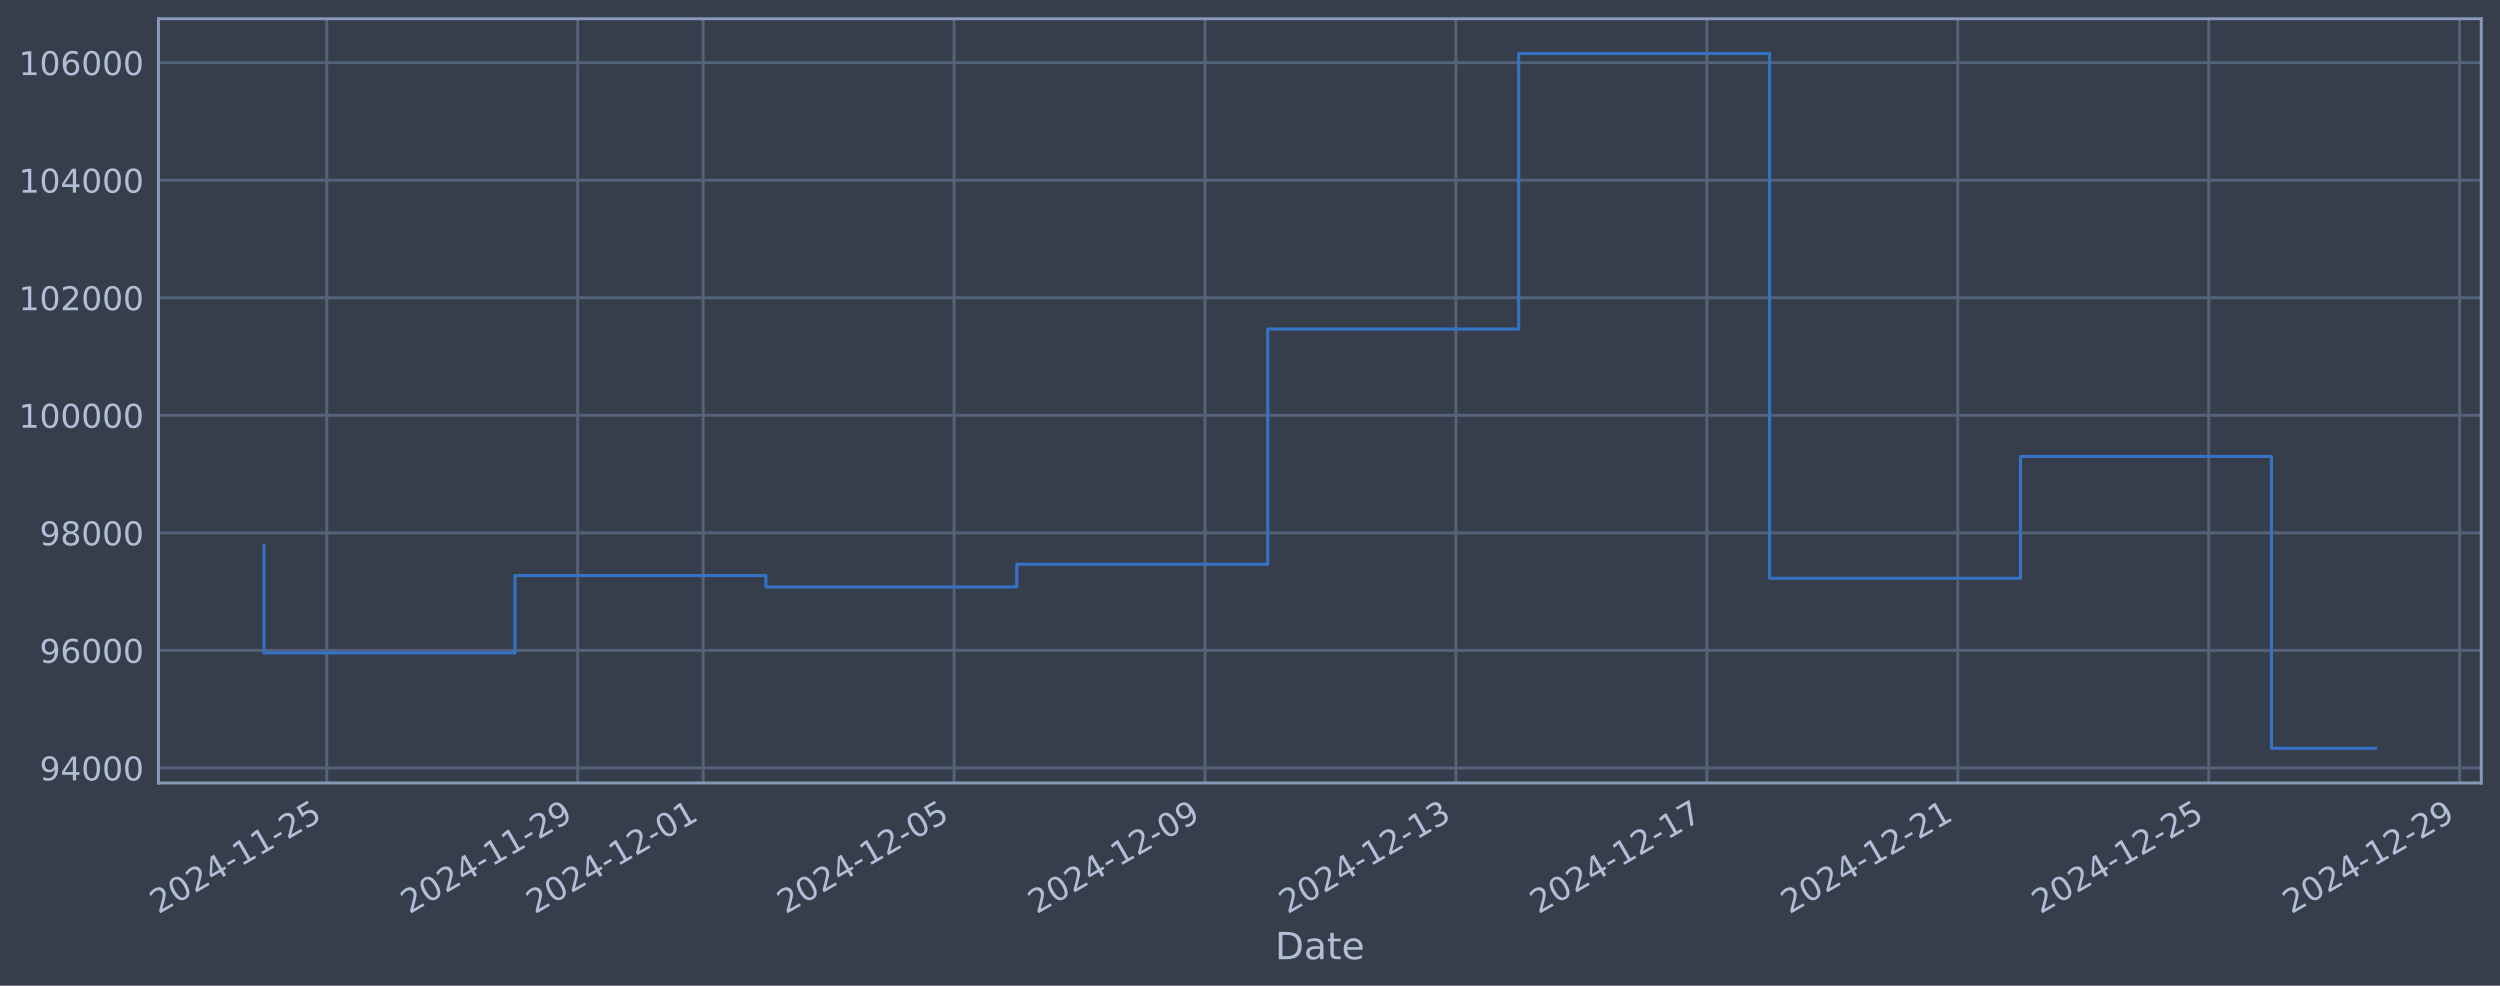
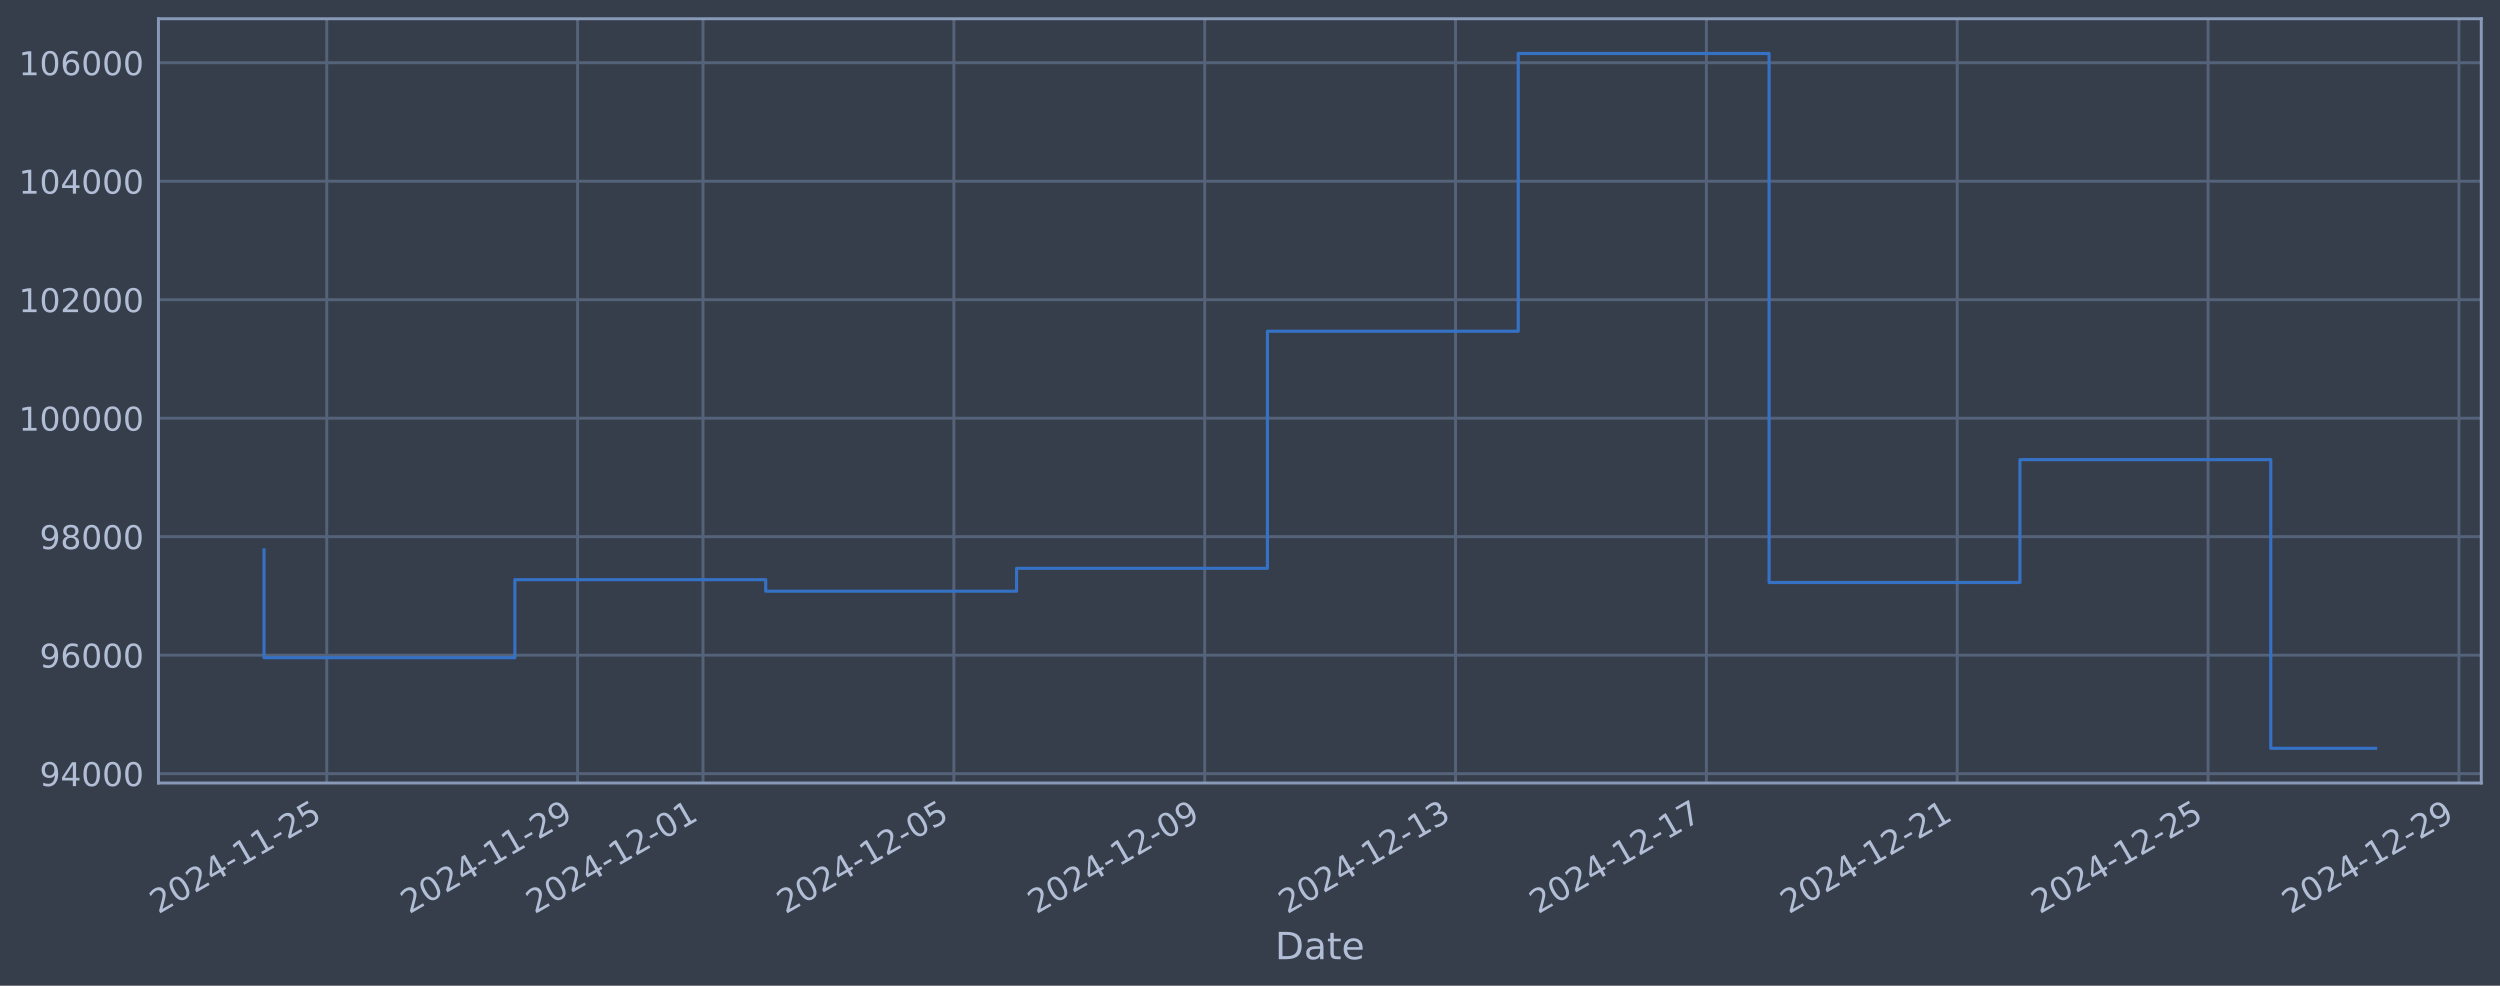
<svg xmlns="http://www.w3.org/2000/svg" xmlns:xlink="http://www.w3.org/1999/xlink" width="960.9pt" height="378.87pt" viewBox="0 0 960.9 378.87" version="1.1">
  <defs>
    <style type="text/css">*{stroke-linejoin: round; stroke-linecap: butt}</style>
  </defs>
  <g id="figure_1">
    <g id="patch_1">
      <path d="M 0 378.87  L 960.9 378.87  L 960.9 0  L 0 0  z " style="fill: #373e4b" />
    </g>
    <g id="axes_1">
      <g id="patch_2">
        <path d="M 60.901 300.96  L 953.701 300.96  L 953.701 7.2  L 60.901 7.2  z " style="fill: #373e4b" />
      </g>
      <g id="matplotlib.axis_1">
        <g id="xtick_1">
          <g id="line2d_1">
-             <path d="M 125.594 300.96  L 125.594 7.2  " clip-path="url(#p00909f8221)" style="fill: none; stroke: #546379; stroke-width: 1.12; stroke-linecap: square" />
+             <path d="M 125.586 300.96  L 125.586 7.2  " clip-path="url(#p1ba57af6b0)" style="fill: none; stroke: #546379; stroke-width: 1.12; stroke-linecap: square" />
          </g>
          <g id="line2d_2" />
          <g id="text_1">
-             <g style="fill: #b1bed6" transform="translate(60.8683 351.4642) rotate(-30) scale(0.126 -0.126)">
+             <g style="fill: #b1bed6" transform="translate(60.86044 351.4642) rotate(-30) scale(0.126 -0.126)">
              <defs>
                <path id="DejaVuSans-32" d="M 1228 531  L 3431 531  L 3431 0  L 469 0  L 469 531  Q 828 903 1448 1529  Q 2069 2156 2228 2338  Q 2531 2678 2651 2914  Q 2772 3150 2772 3378  Q 2772 3750 2511 3984  Q 2250 4219 1831 4219  Q 1534 4219 1204 4116  Q 875 4013 500 3803  L 500 4441  Q 881 4594 1212 4672  Q 1544 4750 1819 4750  Q 2544 4750 2975 4387  Q 3406 4025 3406 3419  Q 3406 3131 3298 2873  Q 3191 2616 2906 2266  Q 2828 2175 2409 1742  Q 1991 1309 1228 531  z " transform="scale(0.015625)" />
                <path id="DejaVuSans-30" d="M 2034 4250  Q 1547 4250 1301 3770  Q 1056 3291 1056 2328  Q 1056 1369 1301 889  Q 1547 409 2034 409  Q 2525 409 2770 889  Q 3016 1369 3016 2328  Q 3016 3291 2770 3770  Q 2525 4250 2034 4250  z M 2034 4750  Q 2819 4750 3233 4129  Q 3647 3509 3647 2328  Q 3647 1150 3233 529  Q 2819 -91 2034 -91  Q 1250 -91 836 529  Q 422 1150 422 2328  Q 422 3509 836 4129  Q 1250 4750 2034 4750  z " transform="scale(0.015625)" />
                <path id="DejaVuSans-34" d="M 2419 4116  L 825 1625  L 2419 1625  L 2419 4116  z M 2253 4666  L 3047 4666  L 3047 1625  L 3713 1625  L 3713 1100  L 3047 1100  L 3047 0  L 2419 0  L 2419 1100  L 313 1100  L 313 1709  L 2253 4666  z " transform="scale(0.015625)" />
                <path id="DejaVuSans-2d" d="M 313 2009  L 1997 2009  L 1997 1497  L 313 1497  L 313 2009  z " transform="scale(0.015625)" />
                <path id="DejaVuSans-31" d="M 794 531  L 1825 531  L 1825 4091  L 703 3866  L 703 4441  L 1819 4666  L 2450 4666  L 2450 531  L 3481 531  L 3481 0  L 794 0  L 794 531  z " transform="scale(0.015625)" />
                <path id="DejaVuSans-35" d="M 691 4666  L 3169 4666  L 3169 4134  L 1269 4134  L 1269 2991  Q 1406 3038 1543 3061  Q 1681 3084 1819 3084  Q 2600 3084 3056 2656  Q 3513 2228 3513 1497  Q 3513 744 3044 326  Q 2575 -91 1722 -91  Q 1428 -91 1123 -41  Q 819 9 494 109  L 494 744  Q 775 591 1075 516  Q 1375 441 1709 441  Q 2250 441 2565 725  Q 2881 1009 2881 1497  Q 2881 1984 2565 2268  Q 2250 2553 1709 2553  Q 1456 2553 1204 2497  Q 953 2441 691 2322  L 691 4666  z " transform="scale(0.015625)" />
              </defs>
              <use xlink:href="#DejaVuSans-32" />
              <use xlink:href="#DejaVuSans-30" transform="translate(63.62305 0)" />
              <use xlink:href="#DejaVuSans-32" transform="translate(127.2461 0)" />
              <use xlink:href="#DejaVuSans-34" transform="translate(190.8691 0)" />
              <use xlink:href="#DejaVuSans-2d" transform="translate(254.4922 0)" />
              <use xlink:href="#DejaVuSans-31" transform="translate(290.5762 0)" />
              <use xlink:href="#DejaVuSans-31" transform="translate(354.1992 0)" />
              <use xlink:href="#DejaVuSans-2d" transform="translate(417.8223 0)" />
              <use xlink:href="#DejaVuSans-32" transform="translate(453.9062 0)" />
              <use xlink:href="#DejaVuSans-35" transform="translate(517.5293 0)" />
            </g>
          </g>
        </g>
        <g id="xtick_2">
          <g id="line2d_3">
-             <path d="M 222.04 300.96  L 222.04 7.2  " clip-path="url(#p00909f8221)" style="fill: none; stroke: #546379; stroke-width: 1.12; stroke-linecap: square" />
+             <path d="M 222 300.96  L 222 7.2  " clip-path="url(#p1ba57af6b0)" style="fill: none; stroke: #546379; stroke-width: 1.12; stroke-linecap: square" />
          </g>
          <g id="line2d_4" />
          <g id="text_2">
-             <g style="fill: #b1bed6" transform="translate(157.3143 351.4642) rotate(-30) scale(0.126 -0.126)">
+             <g style="fill: #b1bed6" transform="translate(157.2749 351.4642) rotate(-30) scale(0.126 -0.126)">
              <defs>
                <path id="DejaVuSans-39" d="M 703 97  L 703 672  Q 941 559 1184 500  Q 1428 441 1663 441  Q 2288 441 2617 861  Q 2947 1281 2994 2138  Q 2813 1869 2534 1725  Q 2256 1581 1919 1581  Q 1219 1581 811 2004  Q 403 2428 403 3163  Q 403 3881 828 4315  Q 1253 4750 1959 4750  Q 2769 4750 3195 4129  Q 3622 3509 3622 2328  Q 3622 1225 3098 567  Q 2575 -91 1691 -91  Q 1453 -91 1209 -44  Q 966 3 703 97  z M 1959 2075  Q 2384 2075 2632 2365  Q 2881 2656 2881 3163  Q 2881 3666 2632 3958  Q 2384 4250 1959 4250  Q 1534 4250 1286 3958  Q 1038 3666 1038 3163  Q 1038 2656 1286 2365  Q 1534 2075 1959 2075  z " transform="scale(0.015625)" />
              </defs>
              <use xlink:href="#DejaVuSans-32" />
              <use xlink:href="#DejaVuSans-30" transform="translate(63.62305 0)" />
              <use xlink:href="#DejaVuSans-32" transform="translate(127.2461 0)" />
              <use xlink:href="#DejaVuSans-34" transform="translate(190.8691 0)" />
              <use xlink:href="#DejaVuSans-2d" transform="translate(254.4922 0)" />
              <use xlink:href="#DejaVuSans-31" transform="translate(290.5762 0)" />
              <use xlink:href="#DejaVuSans-31" transform="translate(354.1992 0)" />
              <use xlink:href="#DejaVuSans-2d" transform="translate(417.8223 0)" />
              <use xlink:href="#DejaVuSans-32" transform="translate(453.9062 0)" />
              <use xlink:href="#DejaVuSans-39" transform="translate(517.5293 0)" />
            </g>
          </g>
        </g>
        <g id="xtick_3">
          <g id="line2d_5">
-             <path d="M 270.263 300.96  L 270.263 7.2  " clip-path="url(#p00909f8221)" style="fill: none; stroke: #546379; stroke-width: 1.12; stroke-linecap: square" />
+             <path d="M 270.208 300.96  L 270.208 7.2  " clip-path="url(#p1ba57af6b0)" style="fill: none; stroke: #546379; stroke-width: 1.12; stroke-linecap: square" />
          </g>
          <g id="line2d_6" />
          <g id="text_3">
-             <g style="fill: #b1bed6" transform="translate(205.5373 351.4642) rotate(-30) scale(0.126 -0.126)">
+             <g style="fill: #b1bed6" transform="translate(205.4822 351.4642) rotate(-30) scale(0.126 -0.126)">
              <use xlink:href="#DejaVuSans-32" />
              <use xlink:href="#DejaVuSans-30" transform="translate(63.62305 0)" />
              <use xlink:href="#DejaVuSans-32" transform="translate(127.2461 0)" />
              <use xlink:href="#DejaVuSans-34" transform="translate(190.8691 0)" />
              <use xlink:href="#DejaVuSans-2d" transform="translate(254.4922 0)" />
              <use xlink:href="#DejaVuSans-31" transform="translate(290.5762 0)" />
              <use xlink:href="#DejaVuSans-32" transform="translate(354.1992 0)" />
              <use xlink:href="#DejaVuSans-2d" transform="translate(417.8223 0)" />
              <use xlink:href="#DejaVuSans-30" transform="translate(453.9062 0)" />
              <use xlink:href="#DejaVuSans-31" transform="translate(517.5293 0)" />
            </g>
          </g>
        </g>
        <g id="xtick_4">
          <g id="line2d_7">
-             <path d="M 366.709 300.96  L 366.709 7.2  " clip-path="url(#p00909f8221)" style="fill: none; stroke: #546379; stroke-width: 1.12; stroke-linecap: square" />
+             <path d="M 366.622 300.96  L 366.622 7.2  " clip-path="url(#p1ba57af6b0)" style="fill: none; stroke: #546379; stroke-width: 1.12; stroke-linecap: square" />
          </g>
          <g id="line2d_8" />
          <g id="text_4">
-             <g style="fill: #b1bed6" transform="translate(301.9832 351.4642) rotate(-30) scale(0.126 -0.126)">
+             <g style="fill: #b1bed6" transform="translate(301.8967 351.4642) rotate(-30) scale(0.126 -0.126)">
              <use xlink:href="#DejaVuSans-32" />
              <use xlink:href="#DejaVuSans-30" transform="translate(63.62305 0)" />
              <use xlink:href="#DejaVuSans-32" transform="translate(127.2461 0)" />
              <use xlink:href="#DejaVuSans-34" transform="translate(190.8691 0)" />
              <use xlink:href="#DejaVuSans-2d" transform="translate(254.4922 0)" />
              <use xlink:href="#DejaVuSans-31" transform="translate(290.5762 0)" />
              <use xlink:href="#DejaVuSans-32" transform="translate(354.1992 0)" />
              <use xlink:href="#DejaVuSans-2d" transform="translate(417.8223 0)" />
              <use xlink:href="#DejaVuSans-30" transform="translate(453.9062 0)" />
              <use xlink:href="#DejaVuSans-35" transform="translate(517.5293 0)" />
            </g>
          </g>
        </g>
        <g id="xtick_5">
          <g id="line2d_9">
-             <path d="M 463.155 300.96  L 463.155 7.2  " clip-path="url(#p00909f8221)" style="fill: none; stroke: #546379; stroke-width: 1.12; stroke-linecap: square" />
+             <path d="M 463.037 300.96  L 463.037 7.2  " clip-path="url(#p1ba57af6b0)" style="fill: none; stroke: #546379; stroke-width: 1.12; stroke-linecap: square" />
          </g>
          <g id="line2d_10" />
          <g id="text_5">
-             <g style="fill: #b1bed6" transform="translate(398.4292 351.4642) rotate(-30) scale(0.126 -0.126)">
+             <g style="fill: #b1bed6" transform="translate(398.3112 351.4642) rotate(-30) scale(0.126 -0.126)">
              <use xlink:href="#DejaVuSans-32" />
              <use xlink:href="#DejaVuSans-30" transform="translate(63.62305 0)" />
              <use xlink:href="#DejaVuSans-32" transform="translate(127.2461 0)" />
              <use xlink:href="#DejaVuSans-34" transform="translate(190.8691 0)" />
              <use xlink:href="#DejaVuSans-2d" transform="translate(254.4922 0)" />
              <use xlink:href="#DejaVuSans-31" transform="translate(290.5762 0)" />
              <use xlink:href="#DejaVuSans-32" transform="translate(354.1992 0)" />
              <use xlink:href="#DejaVuSans-2d" transform="translate(417.8223 0)" />
              <use xlink:href="#DejaVuSans-30" transform="translate(453.9062 0)" />
              <use xlink:href="#DejaVuSans-39" transform="translate(517.5293 0)" />
            </g>
          </g>
        </g>
        <g id="xtick_6">
          <g id="line2d_11">
-             <path d="M 559.601 300.96  L 559.601 7.2  " clip-path="url(#p00909f8221)" style="fill: none; stroke: #546379; stroke-width: 1.12; stroke-linecap: square" />
+             <path d="M 559.451 300.96  L 559.451 7.2  " clip-path="url(#p1ba57af6b0)" style="fill: none; stroke: #546379; stroke-width: 1.12; stroke-linecap: square" />
          </g>
          <g id="line2d_12" />
          <g id="text_6">
-             <g style="fill: #b1bed6" transform="translate(494.8752 351.4642) rotate(-30) scale(0.126 -0.126)">
+             <g style="fill: #b1bed6" transform="translate(494.7257 351.4642) rotate(-30) scale(0.126 -0.126)">
              <defs>
                <path id="DejaVuSans-33" d="M 2597 2516  Q 3050 2419 3304 2112  Q 3559 1806 3559 1356  Q 3559 666 3084 287  Q 2609 -91 1734 -91  Q 1441 -91 1130 -33  Q 819 25 488 141  L 488 750  Q 750 597 1062 519  Q 1375 441 1716 441  Q 2309 441 2620 675  Q 2931 909 2931 1356  Q 2931 1769 2642 2001  Q 2353 2234 1838 2234  L 1294 2234  L 1294 2753  L 1863 2753  Q 2328 2753 2575 2939  Q 2822 3125 2822 3475  Q 2822 3834 2567 4026  Q 2313 4219 1838 4219  Q 1578 4219 1281 4162  Q 984 4106 628 3988  L 628 4550  Q 988 4650 1302 4700  Q 1616 4750 1894 4750  Q 2613 4750 3031 4423  Q 3450 4097 3450 3541  Q 3450 3153 3228 2886  Q 3006 2619 2597 2516  z " transform="scale(0.015625)" />
              </defs>
              <use xlink:href="#DejaVuSans-32" />
              <use xlink:href="#DejaVuSans-30" transform="translate(63.62305 0)" />
              <use xlink:href="#DejaVuSans-32" transform="translate(127.2461 0)" />
              <use xlink:href="#DejaVuSans-34" transform="translate(190.8691 0)" />
              <use xlink:href="#DejaVuSans-2d" transform="translate(254.4922 0)" />
              <use xlink:href="#DejaVuSans-31" transform="translate(290.5762 0)" />
              <use xlink:href="#DejaVuSans-32" transform="translate(354.1992 0)" />
              <use xlink:href="#DejaVuSans-2d" transform="translate(417.8223 0)" />
              <use xlink:href="#DejaVuSans-31" transform="translate(453.9062 0)" />
              <use xlink:href="#DejaVuSans-33" transform="translate(517.5293 0)" />
            </g>
          </g>
        </g>
        <g id="xtick_7">
          <g id="line2d_13">
-             <path d="M 656.047 300.96  L 656.047 7.2  " clip-path="url(#p00909f8221)" style="fill: none; stroke: #546379; stroke-width: 1.12; stroke-linecap: square" />
+             <path d="M 655.866 300.96  L 655.866 7.2  " clip-path="url(#p1ba57af6b0)" style="fill: none; stroke: #546379; stroke-width: 1.12; stroke-linecap: square" />
          </g>
          <g id="line2d_14" />
          <g id="text_7">
-             <g style="fill: #b1bed6" transform="translate(591.3211 351.4642) rotate(-30) scale(0.126 -0.126)">
+             <g style="fill: #b1bed6" transform="translate(591.1402 351.4642) rotate(-30) scale(0.126 -0.126)">
              <defs>
                <path id="DejaVuSans-37" d="M 525 4666  L 3525 4666  L 3525 4397  L 1831 0  L 1172 0  L 2766 4134  L 525 4134  L 525 4666  z " transform="scale(0.015625)" />
              </defs>
              <use xlink:href="#DejaVuSans-32" />
              <use xlink:href="#DejaVuSans-30" transform="translate(63.62305 0)" />
              <use xlink:href="#DejaVuSans-32" transform="translate(127.2461 0)" />
              <use xlink:href="#DejaVuSans-34" transform="translate(190.8691 0)" />
              <use xlink:href="#DejaVuSans-2d" transform="translate(254.4922 0)" />
              <use xlink:href="#DejaVuSans-31" transform="translate(290.5762 0)" />
              <use xlink:href="#DejaVuSans-32" transform="translate(354.1992 0)" />
              <use xlink:href="#DejaVuSans-2d" transform="translate(417.8223 0)" />
              <use xlink:href="#DejaVuSans-31" transform="translate(453.9062 0)" />
              <use xlink:href="#DejaVuSans-37" transform="translate(517.5293 0)" />
            </g>
          </g>
        </g>
        <g id="xtick_8">
          <g id="line2d_15">
-             <path d="M 752.493 300.96  L 752.493 7.2  " clip-path="url(#p00909f8221)" style="fill: none; stroke: #546379; stroke-width: 1.12; stroke-linecap: square" />
+             <path d="M 752.28 300.96  L 752.28 7.2  " clip-path="url(#p1ba57af6b0)" style="fill: none; stroke: #546379; stroke-width: 1.12; stroke-linecap: square" />
          </g>
          <g id="line2d_16" />
          <g id="text_8">
-             <g style="fill: #b1bed6" transform="translate(687.7671 351.4642) rotate(-30) scale(0.126 -0.126)">
+             <g style="fill: #b1bed6" transform="translate(687.5547 351.4642) rotate(-30) scale(0.126 -0.126)">
              <use xlink:href="#DejaVuSans-32" />
              <use xlink:href="#DejaVuSans-30" transform="translate(63.62305 0)" />
              <use xlink:href="#DejaVuSans-32" transform="translate(127.2461 0)" />
              <use xlink:href="#DejaVuSans-34" transform="translate(190.8691 0)" />
              <use xlink:href="#DejaVuSans-2d" transform="translate(254.4922 0)" />
              <use xlink:href="#DejaVuSans-31" transform="translate(290.5762 0)" />
              <use xlink:href="#DejaVuSans-32" transform="translate(354.1992 0)" />
              <use xlink:href="#DejaVuSans-2d" transform="translate(417.8223 0)" />
              <use xlink:href="#DejaVuSans-32" transform="translate(453.9062 0)" />
              <use xlink:href="#DejaVuSans-31" transform="translate(517.5293 0)" />
            </g>
          </g>
        </g>
        <g id="xtick_9">
          <g id="line2d_17">
-             <path d="M 848.939 300.96  L 848.939 7.2  " clip-path="url(#p00909f8221)" style="fill: none; stroke: #546379; stroke-width: 1.12; stroke-linecap: square" />
+             <path d="M 848.695 300.96  L 848.695 7.2  " clip-path="url(#p1ba57af6b0)" style="fill: none; stroke: #546379; stroke-width: 1.12; stroke-linecap: square" />
          </g>
          <g id="line2d_18" />
          <g id="text_9">
-             <g style="fill: #b1bed6" transform="translate(784.2131 351.4642) rotate(-30) scale(0.126 -0.126)">
+             <g style="fill: #b1bed6" transform="translate(783.9693 351.4642) rotate(-30) scale(0.126 -0.126)">
              <use xlink:href="#DejaVuSans-32" />
              <use xlink:href="#DejaVuSans-30" transform="translate(63.62305 0)" />
              <use xlink:href="#DejaVuSans-32" transform="translate(127.2461 0)" />
              <use xlink:href="#DejaVuSans-34" transform="translate(190.8691 0)" />
              <use xlink:href="#DejaVuSans-2d" transform="translate(254.4922 0)" />
              <use xlink:href="#DejaVuSans-31" transform="translate(290.5762 0)" />
              <use xlink:href="#DejaVuSans-32" transform="translate(354.1992 0)" />
              <use xlink:href="#DejaVuSans-2d" transform="translate(417.8223 0)" />
              <use xlink:href="#DejaVuSans-32" transform="translate(453.9062 0)" />
              <use xlink:href="#DejaVuSans-35" transform="translate(517.5293 0)" />
            </g>
          </g>
        </g>
        <g id="xtick_10">
          <g id="line2d_19">
-             <path d="M 945.385 300.96  L 945.385 7.2  " clip-path="url(#p00909f8221)" style="fill: none; stroke: #546379; stroke-width: 1.12; stroke-linecap: square" />
+             <path d="M 945.109 300.96  L 945.109 7.2  " clip-path="url(#p1ba57af6b0)" style="fill: none; stroke: #546379; stroke-width: 1.12; stroke-linecap: square" />
          </g>
          <g id="line2d_20" />
          <g id="text_10">
-             <g style="fill: #b1bed6" transform="translate(880.659 351.4642) rotate(-30) scale(0.126 -0.126)">
+             <g style="fill: #b1bed6" transform="translate(880.3838 351.4642) rotate(-30) scale(0.126 -0.126)">
              <use xlink:href="#DejaVuSans-32" />
              <use xlink:href="#DejaVuSans-30" transform="translate(63.62305 0)" />
              <use xlink:href="#DejaVuSans-32" transform="translate(127.2461 0)" />
              <use xlink:href="#DejaVuSans-34" transform="translate(190.8691 0)" />
              <use xlink:href="#DejaVuSans-2d" transform="translate(254.4922 0)" />
              <use xlink:href="#DejaVuSans-31" transform="translate(290.5762 0)" />
              <use xlink:href="#DejaVuSans-32" transform="translate(354.1992 0)" />
              <use xlink:href="#DejaVuSans-2d" transform="translate(417.8223 0)" />
              <use xlink:href="#DejaVuSans-32" transform="translate(453.9062 0)" />
              <use xlink:href="#DejaVuSans-39" transform="translate(517.5293 0)" />
            </g>
          </g>
        </g>
        <g id="text_11">
          <g style="fill: #b1bed6" transform="translate(490.0914 368.6753) scale(0.144 -0.144)">
            <defs>
              <path id="DejaVuSans-44" d="M 1259 4147  L 1259 519  L 2022 519  Q 2988 519 3436 956  Q 3884 1394 3884 2338  Q 3884 3275 3436 3711  Q 2988 4147 2022 4147  L 1259 4147  z M 628 4666  L 1925 4666  Q 3281 4666 3915 4102  Q 4550 3538 4550 2338  Q 4550 1131 3912 565  Q 3275 0 1925 0  L 628 0  L 628 4666  z " transform="scale(0.015625)" />
              <path id="DejaVuSans-61" d="M 2194 1759  Q 1497 1759 1228 1600  Q 959 1441 959 1056  Q 959 750 1161 570  Q 1363 391 1709 391  Q 2188 391 2477 730  Q 2766 1069 2766 1631  L 2766 1759  L 2194 1759  z M 3341 1997  L 3341 0  L 2766 0  L 2766 531  Q 2569 213 2275 61  Q 1981 -91 1556 -91  Q 1019 -91 701 211  Q 384 513 384 1019  Q 384 1609 779 1909  Q 1175 2209 1959 2209  L 2766 2209  L 2766 2266  Q 2766 2663 2505 2880  Q 2244 3097 1772 3097  Q 1472 3097 1187 3025  Q 903 2953 641 2809  L 641 3341  Q 956 3463 1253 3523  Q 1550 3584 1831 3584  Q 2591 3584 2966 3190  Q 3341 2797 3341 1997  z " transform="scale(0.015625)" />
              <path id="DejaVuSans-74" d="M 1172 4494  L 1172 3500  L 2356 3500  L 2356 3053  L 1172 3053  L 1172 1153  Q 1172 725 1289 603  Q 1406 481 1766 481  L 2356 481  L 2356 0  L 1766 0  Q 1100 0 847 248  Q 594 497 594 1153  L 594 3053  L 172 3053  L 172 3500  L 594 3500  L 594 4494  L 1172 4494  z " transform="scale(0.015625)" />
              <path id="DejaVuSans-65" d="M 3597 1894  L 3597 1613  L 953 1613  Q 991 1019 1311 708  Q 1631 397 2203 397  Q 2534 397 2845 478  Q 3156 559 3463 722  L 3463 178  Q 3153 47 2828 -22  Q 2503 -91 2169 -91  Q 1331 -91 842 396  Q 353 884 353 1716  Q 353 2575 817 3079  Q 1281 3584 2069 3584  Q 2775 3584 3186 3129  Q 3597 2675 3597 1894  z M 3022 2063  Q 3016 2534 2758 2815  Q 2500 3097 2075 3097  Q 1594 3097 1305 2825  Q 1016 2553 972 2059  L 3022 2063  z " transform="scale(0.015625)" />
            </defs>
            <use xlink:href="#DejaVuSans-44" />
            <use xlink:href="#DejaVuSans-61" transform="translate(77.00195 0)" />
            <use xlink:href="#DejaVuSans-74" transform="translate(138.2812 0)" />
            <use xlink:href="#DejaVuSans-65" transform="translate(177.4902 0)" />
          </g>
        </g>
      </g>
      <g id="matplotlib.axis_2">
        <g id="ytick_1">
          <g id="line2d_21">
-             <path d="M 60.901 295.17  L 953.701 295.17  " clip-path="url(#p00909f8221)" style="fill: none; stroke: #546379; stroke-width: 1.12; stroke-linecap: square" />
+             <path d="M 60.901 297.359  L 953.701 297.359  " clip-path="url(#p1ba57af6b0)" style="fill: none; stroke: #546379; stroke-width: 1.12; stroke-linecap: square" />
          </g>
          <g id="line2d_22" />
          <g id="text_12">
-             <g style="fill: #b1bed6" transform="translate(15.21675 299.9574) scale(0.126 -0.126)">
+             <g style="fill: #b1bed6" transform="translate(15.21675 302.1463) scale(0.126 -0.126)">
              <use xlink:href="#DejaVuSans-39" />
              <use xlink:href="#DejaVuSans-34" transform="translate(63.62305 0)" />
              <use xlink:href="#DejaVuSans-30" transform="translate(127.2461 0)" />
              <use xlink:href="#DejaVuSans-30" transform="translate(190.8691 0)" />
              <use xlink:href="#DejaVuSans-30" transform="translate(254.4922 0)" />
            </g>
          </g>
        </g>
        <g id="ytick_2">
          <g id="line2d_23">
-             <path d="M 60.901 249.988  L 953.701 249.988  " clip-path="url(#p00909f8221)" style="fill: none; stroke: #546379; stroke-width: 1.12; stroke-linecap: square" />
+             <path d="M 60.901 251.817  L 953.701 251.817  " clip-path="url(#p1ba57af6b0)" style="fill: none; stroke: #546379; stroke-width: 1.12; stroke-linecap: square" />
          </g>
          <g id="line2d_24" />
          <g id="text_13">
-             <g style="fill: #b1bed6" transform="translate(15.21675 254.7752) scale(0.126 -0.126)">
+             <g style="fill: #b1bed6" transform="translate(15.21675 256.6039) scale(0.126 -0.126)">
              <defs>
                <path id="DejaVuSans-36" d="M 2113 2584  Q 1688 2584 1439 2293  Q 1191 2003 1191 1497  Q 1191 994 1439 701  Q 1688 409 2113 409  Q 2538 409 2786 701  Q 3034 994 3034 1497  Q 3034 2003 2786 2293  Q 2538 2584 2113 2584  z M 3366 4563  L 3366 3988  Q 3128 4100 2886 4159  Q 2644 4219 2406 4219  Q 1781 4219 1451 3797  Q 1122 3375 1075 2522  Q 1259 2794 1537 2939  Q 1816 3084 2150 3084  Q 2853 3084 3261 2657  Q 3669 2231 3669 1497  Q 3669 778 3244 343  Q 2819 -91 2113 -91  Q 1303 -91 875 529  Q 447 1150 447 2328  Q 447 3434 972 4092  Q 1497 4750 2381 4750  Q 2619 4750 2861 4703  Q 3103 4656 3366 4563  z " transform="scale(0.015625)" />
              </defs>
              <use xlink:href="#DejaVuSans-39" />
              <use xlink:href="#DejaVuSans-36" transform="translate(63.62305 0)" />
              <use xlink:href="#DejaVuSans-30" transform="translate(127.2461 0)" />
              <use xlink:href="#DejaVuSans-30" transform="translate(190.8691 0)" />
              <use xlink:href="#DejaVuSans-30" transform="translate(254.4922 0)" />
            </g>
          </g>
        </g>
        <g id="ytick_3">
          <g id="line2d_25">
-             <path d="M 60.901 204.806  L 953.701 204.806  " clip-path="url(#p00909f8221)" style="fill: none; stroke: #546379; stroke-width: 1.12; stroke-linecap: square" />
+             <path d="M 60.901 206.275  L 953.701 206.275  " clip-path="url(#p1ba57af6b0)" style="fill: none; stroke: #546379; stroke-width: 1.12; stroke-linecap: square" />
          </g>
          <g id="line2d_26" />
          <g id="text_14">
-             <g style="fill: #b1bed6" transform="translate(15.21675 209.593) scale(0.126 -0.126)">
+             <g style="fill: #b1bed6" transform="translate(15.21675 211.0616) scale(0.126 -0.126)">
              <defs>
                <path id="DejaVuSans-38" d="M 2034 2216  Q 1584 2216 1326 1975  Q 1069 1734 1069 1313  Q 1069 891 1326 650  Q 1584 409 2034 409  Q 2484 409 2743 651  Q 3003 894 3003 1313  Q 3003 1734 2745 1975  Q 2488 2216 2034 2216  z M 1403 2484  Q 997 2584 770 2862  Q 544 3141 544 3541  Q 544 4100 942 4425  Q 1341 4750 2034 4750  Q 2731 4750 3128 4425  Q 3525 4100 3525 3541  Q 3525 3141 3298 2862  Q 3072 2584 2669 2484  Q 3125 2378 3379 2068  Q 3634 1759 3634 1313  Q 3634 634 3220 271  Q 2806 -91 2034 -91  Q 1263 -91 848 271  Q 434 634 434 1313  Q 434 1759 690 2068  Q 947 2378 1403 2484  z M 1172 3481  Q 1172 3119 1398 2916  Q 1625 2713 2034 2713  Q 2441 2713 2670 2916  Q 2900 3119 2900 3481  Q 2900 3844 2670 4047  Q 2441 4250 2034 4250  Q 1625 4250 1398 4047  Q 1172 3844 1172 3481  z " transform="scale(0.015625)" />
              </defs>
              <use xlink:href="#DejaVuSans-39" />
              <use xlink:href="#DejaVuSans-38" transform="translate(63.62305 0)" />
              <use xlink:href="#DejaVuSans-30" transform="translate(127.2461 0)" />
              <use xlink:href="#DejaVuSans-30" transform="translate(190.8691 0)" />
              <use xlink:href="#DejaVuSans-30" transform="translate(254.4922 0)" />
            </g>
          </g>
        </g>
        <g id="ytick_4">
          <g id="line2d_27">
-             <path d="M 60.901 159.624  L 953.701 159.624  " clip-path="url(#p00909f8221)" style="fill: none; stroke: #546379; stroke-width: 1.12; stroke-linecap: square" />
+             <path d="M 60.901 160.732  L 953.701 160.732  " clip-path="url(#p1ba57af6b0)" style="fill: none; stroke: #546379; stroke-width: 1.12; stroke-linecap: square" />
          </g>
          <g id="line2d_28" />
          <g id="text_15">
-             <g style="fill: #b1bed6" transform="translate(7.2 164.4108) scale(0.126 -0.126)">
+             <g style="fill: #b1bed6" transform="translate(7.2 165.5193) scale(0.126 -0.126)">
              <use xlink:href="#DejaVuSans-31" />
              <use xlink:href="#DejaVuSans-30" transform="translate(63.62305 0)" />
              <use xlink:href="#DejaVuSans-30" transform="translate(127.2461 0)" />
              <use xlink:href="#DejaVuSans-30" transform="translate(190.8691 0)" />
              <use xlink:href="#DejaVuSans-30" transform="translate(254.4922 0)" />
              <use xlink:href="#DejaVuSans-30" transform="translate(318.1152 0)" />
            </g>
          </g>
        </g>
        <g id="ytick_5">
          <g id="line2d_29">
-             <path d="M 60.901 114.442  L 953.701 114.442  " clip-path="url(#p00909f8221)" style="fill: none; stroke: #546379; stroke-width: 1.12; stroke-linecap: square" />
+             <path d="M 60.901 115.19  L 953.701 115.19  " clip-path="url(#p1ba57af6b0)" style="fill: none; stroke: #546379; stroke-width: 1.12; stroke-linecap: square" />
          </g>
          <g id="line2d_30" />
          <g id="text_16">
-             <g style="fill: #b1bed6" transform="translate(7.2 119.2286) scale(0.126 -0.126)">
+             <g style="fill: #b1bed6" transform="translate(7.2 119.9769) scale(0.126 -0.126)">
              <use xlink:href="#DejaVuSans-31" />
              <use xlink:href="#DejaVuSans-30" transform="translate(63.62305 0)" />
              <use xlink:href="#DejaVuSans-32" transform="translate(127.2461 0)" />
              <use xlink:href="#DejaVuSans-30" transform="translate(190.8691 0)" />
              <use xlink:href="#DejaVuSans-30" transform="translate(254.4922 0)" />
              <use xlink:href="#DejaVuSans-30" transform="translate(318.1152 0)" />
            </g>
          </g>
        </g>
        <g id="ytick_6">
          <g id="line2d_31">
-             <path d="M 60.901 69.259  L 953.701 69.259  " clip-path="url(#p00909f8221)" style="fill: none; stroke: #546379; stroke-width: 1.12; stroke-linecap: square" />
+             <path d="M 60.901 69.648  L 953.701 69.648  " clip-path="url(#p1ba57af6b0)" style="fill: none; stroke: #546379; stroke-width: 1.12; stroke-linecap: square" />
          </g>
          <g id="line2d_32" />
          <g id="text_17">
-             <g style="fill: #b1bed6" transform="translate(7.2 74.04638) scale(0.126 -0.126)">
+             <g style="fill: #b1bed6" transform="translate(7.2 74.43461) scale(0.126 -0.126)">
              <use xlink:href="#DejaVuSans-31" />
              <use xlink:href="#DejaVuSans-30" transform="translate(63.62305 0)" />
              <use xlink:href="#DejaVuSans-34" transform="translate(127.2461 0)" />
              <use xlink:href="#DejaVuSans-30" transform="translate(190.8691 0)" />
              <use xlink:href="#DejaVuSans-30" transform="translate(254.4922 0)" />
              <use xlink:href="#DejaVuSans-30" transform="translate(318.1152 0)" />
            </g>
          </g>
        </g>
        <g id="ytick_7">
          <g id="line2d_33">
-             <path d="M 60.901 24.077  L 953.701 24.077  " clip-path="url(#p00909f8221)" style="fill: none; stroke: #546379; stroke-width: 1.12; stroke-linecap: square" />
+             <path d="M 60.901 24.105  L 953.701 24.105  " clip-path="url(#p1ba57af6b0)" style="fill: none; stroke: #546379; stroke-width: 1.12; stroke-linecap: square" />
          </g>
          <g id="line2d_34" />
          <g id="text_18">
-             <g style="fill: #b1bed6" transform="translate(7.2 28.86418) scale(0.126 -0.126)">
+             <g style="fill: #b1bed6" transform="translate(7.2 28.89227) scale(0.126 -0.126)">
              <use xlink:href="#DejaVuSans-31" />
              <use xlink:href="#DejaVuSans-30" transform="translate(63.62305 0)" />
              <use xlink:href="#DejaVuSans-36" transform="translate(127.2461 0)" />
              <use xlink:href="#DejaVuSans-30" transform="translate(190.8691 0)" />
              <use xlink:href="#DejaVuSans-30" transform="translate(254.4922 0)" />
              <use xlink:href="#DejaVuSans-30" transform="translate(318.1152 0)" />
            </g>
          </g>
        </g>
      </g>
      <g id="line2d_35">
-         <path d="M 101.482 209.845  L 101.482 250.96  L 197.928 250.96  L 197.928 221.216  L 294.374 221.216  L 294.374 225.6  L 390.82 225.6  L 390.82 216.88  L 487.266 216.88  L 487.266 126.471  L 583.712 126.471  L 583.712 20.553  L 680.158 20.553  L 680.158 222.279  L 776.604 222.279  L 776.604 175.435  L 873.05 175.435  L 873.05 287.607  L 913.119 287.607  " clip-path="url(#p00909f8221)" style="fill: none; stroke: #3572c6; stroke-width: 1.2; stroke-linecap: square" />
+         <path d="M 101.482 211.354  L 101.482 252.796  L 197.897 252.796  L 197.897 222.815  L 294.311 222.815  L 294.311 227.235  L 390.726 227.235  L 390.726 218.445  L 487.14 218.445  L 487.14 127.315  L 583.555 127.315  L 583.555 20.553  L 679.969 20.553  L 679.969 223.887  L 776.384 223.887  L 776.384 176.669  L 872.798 176.669  L 872.798 287.607  L 913.119 287.607  " clip-path="url(#p1ba57af6b0)" style="fill: none; stroke: #3572c6; stroke-width: 1.2; stroke-linecap: square" />
      </g>
      <g id="patch_3">
        <path d="M 60.901 300.96  L 60.901 7.2  " style="fill: none; stroke: #899ab8; stroke-width: 1.12; stroke-linejoin: miter; stroke-linecap: square" />
      </g>
      <g id="patch_4">
        <path d="M 953.701 300.96  L 953.701 7.2  " style="fill: none; stroke: #899ab8; stroke-width: 1.12; stroke-linejoin: miter; stroke-linecap: square" />
      </g>
      <g id="patch_5">
        <path d="M 60.901 300.96  L 953.701 300.96  " style="fill: none; stroke: #899ab8; stroke-width: 1.12; stroke-linejoin: miter; stroke-linecap: square" />
      </g>
      <g id="patch_6">
        <path d="M 60.901 7.2  L 953.701 7.2  " style="fill: none; stroke: #899ab8; stroke-width: 1.12; stroke-linejoin: miter; stroke-linecap: square" />
      </g>
    </g>
  </g>
  <defs>
-     <clipPath id="p00909f8221">
+     <clipPath id="p1ba57af6b0">
      <rect x="60.901" y="7.2" width="892.8" height="293.76" />
    </clipPath>
  </defs>
</svg>
